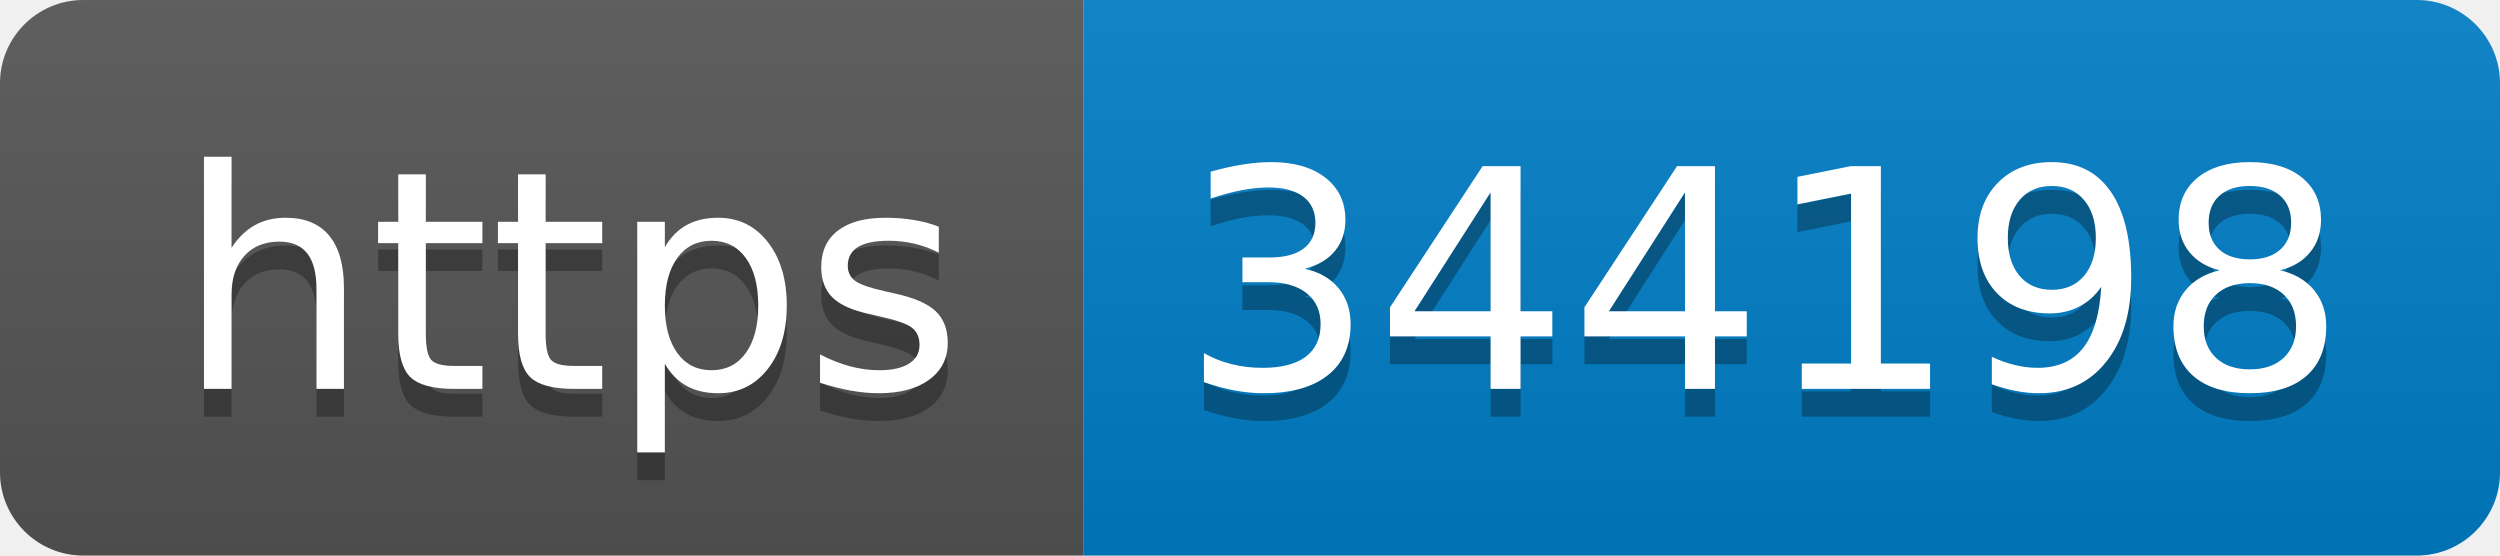
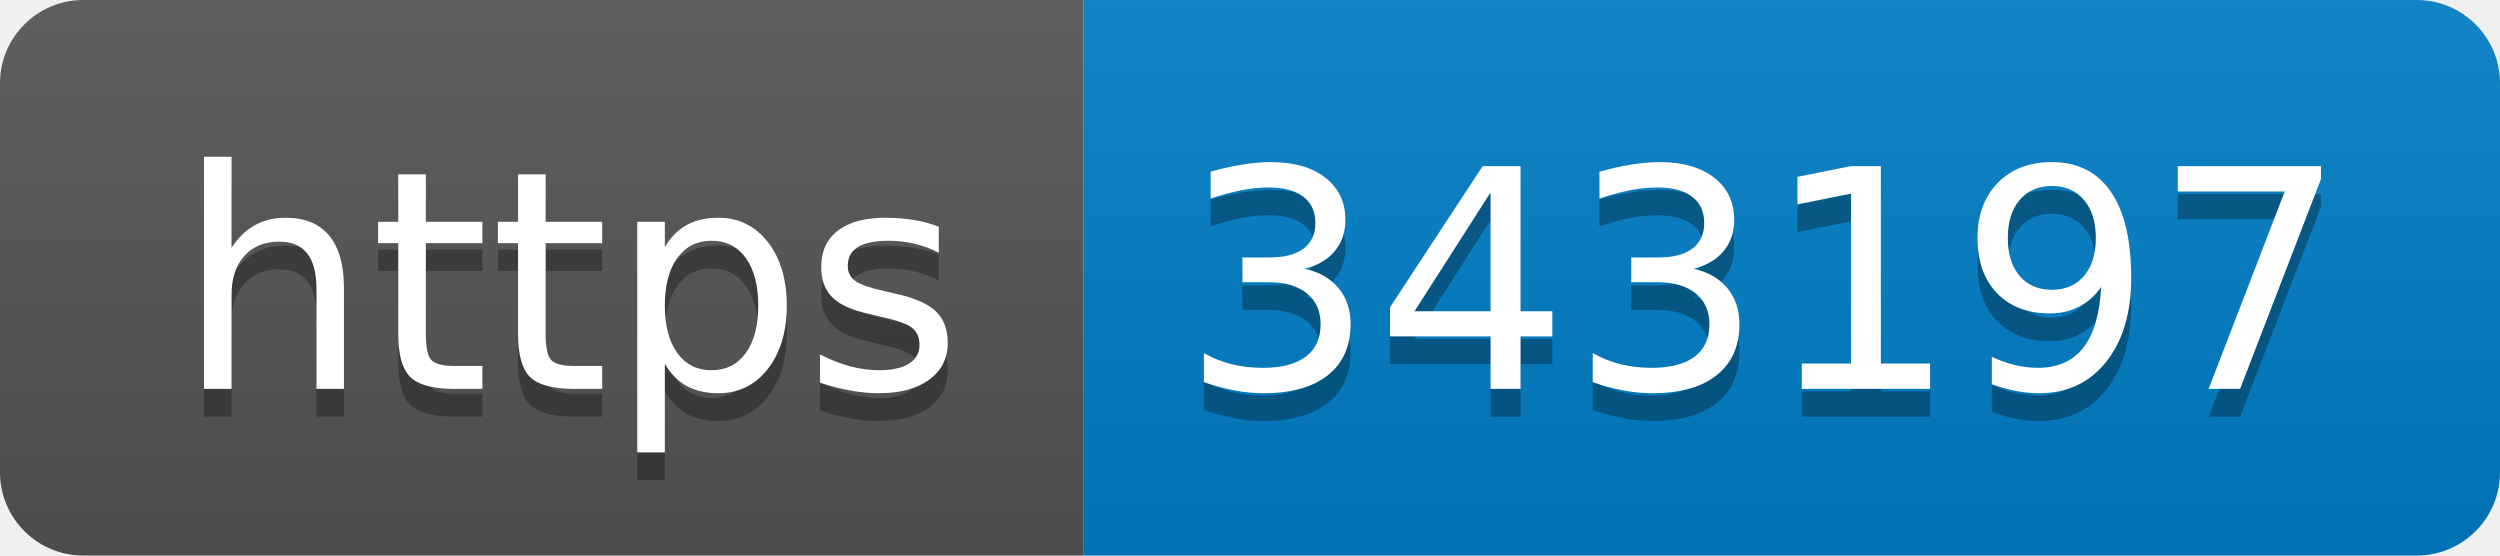
- <svg xmlns="http://www.w3.org/2000/svg" width="90" height="20" role="img" aria-label="https: 344198">
+ <svg xmlns="http://www.w3.org/2000/svg" width="90" height="20" role="img" aria-label="https: 343197">
  <linearGradient id="s" x2="0" y2="100%">
    <stop offset="0" stop-color="#bbb" stop-opacity=".1" />
    <stop offset="1" stop-opacity=".1" />
  </linearGradient>
  <clipPath id="r">
    <rect width="90" height="20" rx="3" fill="#fff" />
  </clipPath>
  <g clip-path="url(#r)">
    <rect width="39" height="20" fill="#555" />
    <rect x="39" width="51" height="20" fill="#007ec6" />
    <rect width="90" height="20" fill="url(#s)" />
  </g>
  <g fill="#fff" text-anchor="middle" font-family="Verdana,Geneva,DejaVu Sans,sans-serif" text-rendering="geometricPrecision" font-size="110">
    <text aria-hidden="true" x="205" y="150" fill="#010101" fill-opacity=".3" transform="scale(.1)" textLength="290">https</text>
    <text x="205" y="140" transform="scale(.1)" fill="#fff" textLength="290">https</text>
-     <text aria-hidden="true" x="635" y="150" fill="#010101" fill-opacity=".3" transform="scale(.1)" textLength="410">344198</text>
-     <text x="635" y="140" transform="scale(.1)" fill="#fff" textLength="410">344198</text>
+     <text aria-hidden="true" x="635" y="150" fill="#010101" fill-opacity=".3" transform="scale(.1)" textLength="410">343197</text>
+     <text x="635" y="140" transform="scale(.1)" fill="#fff" textLength="410">343197</text>
  </g>
</svg>
